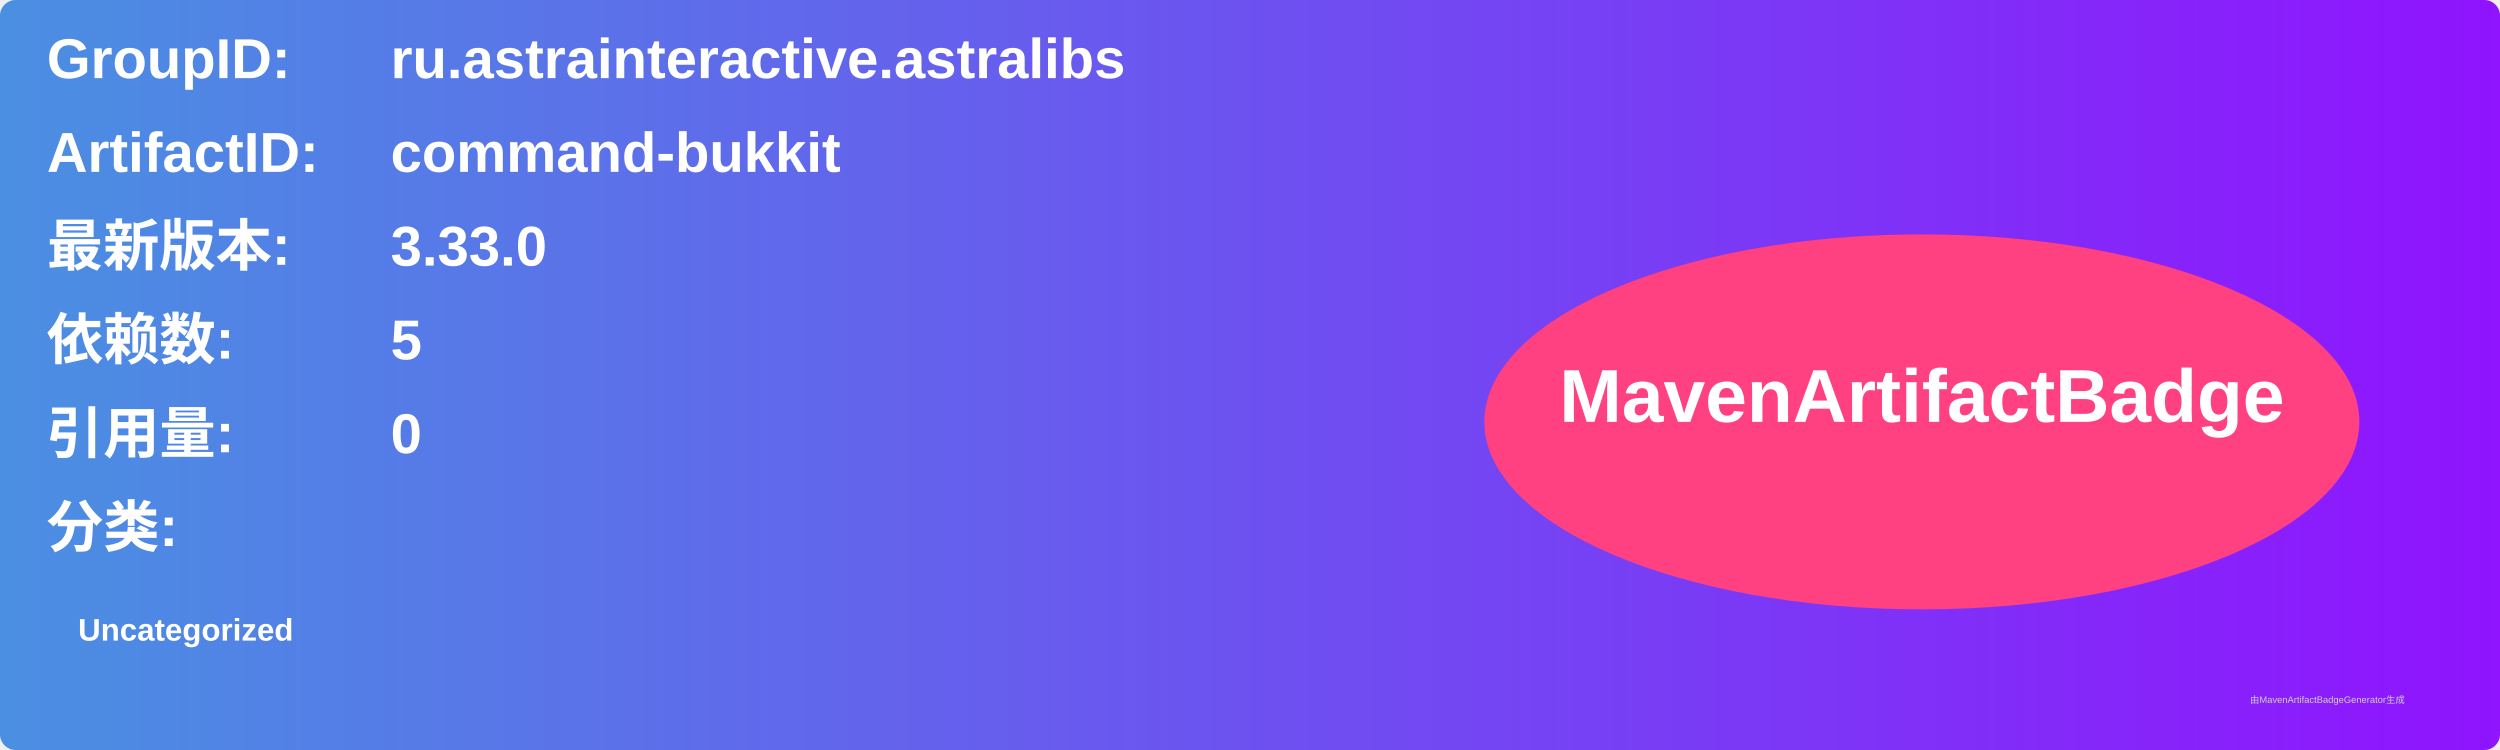
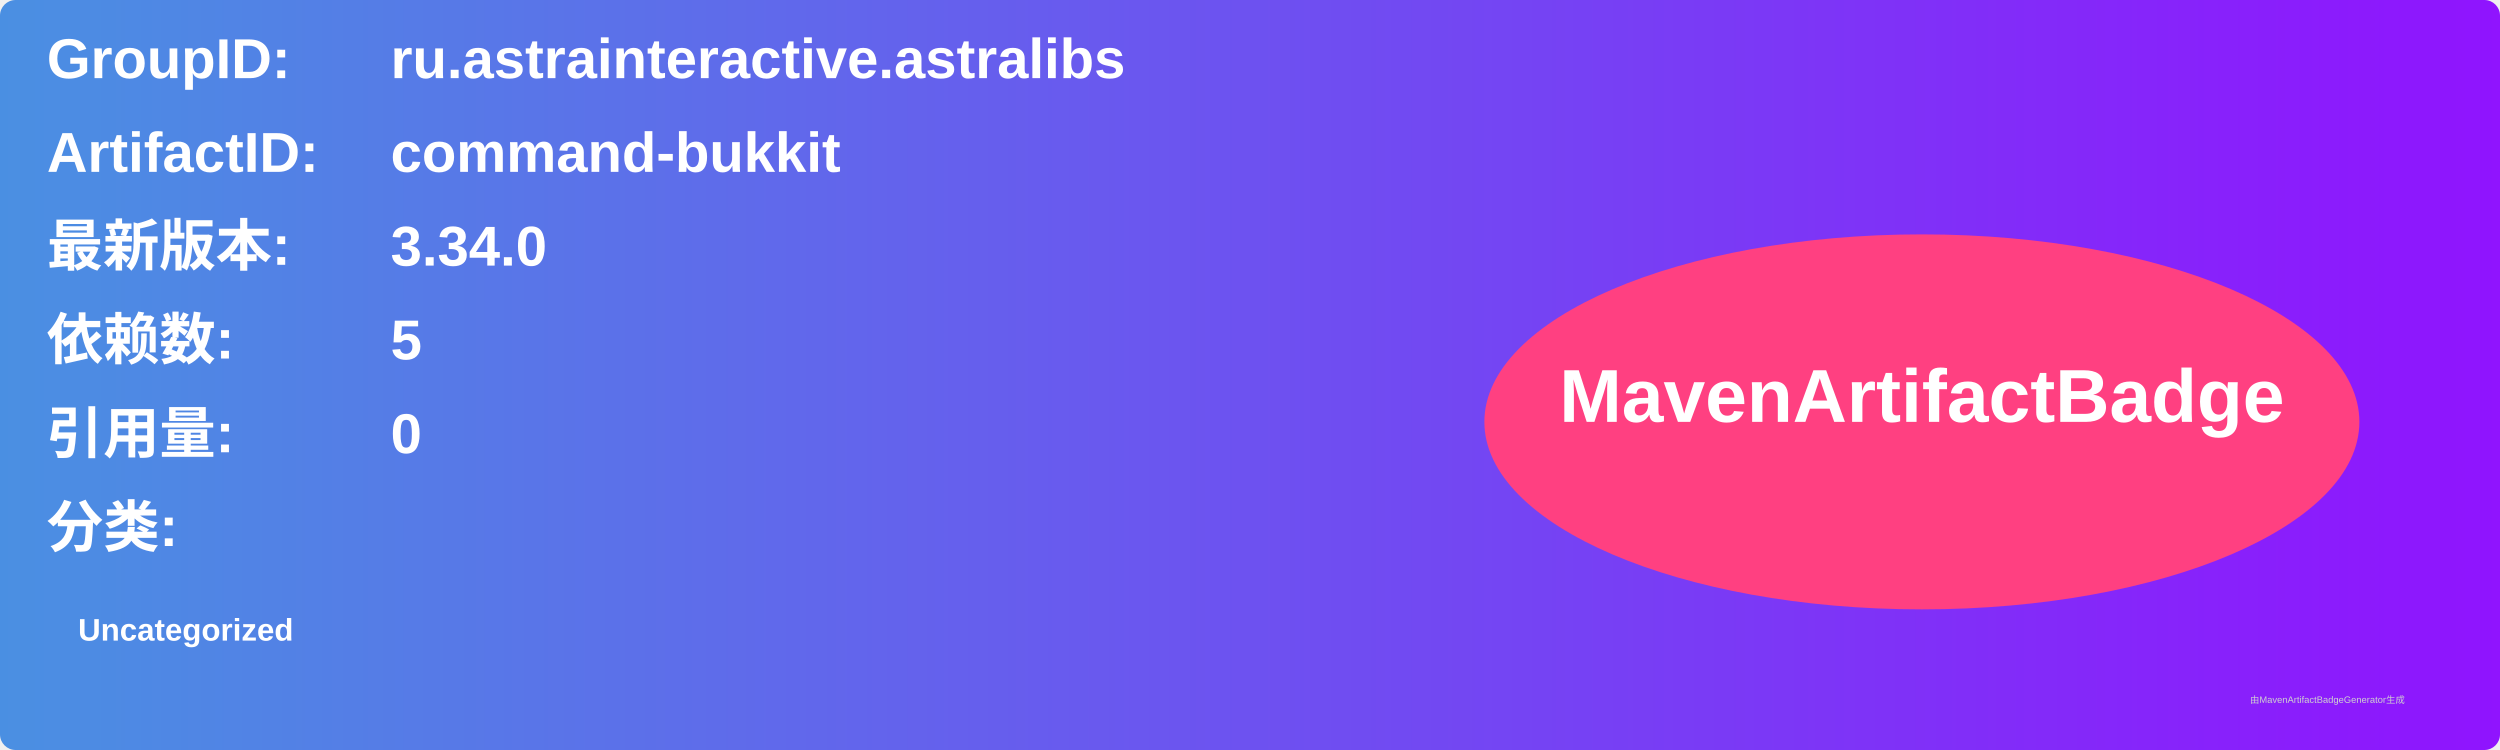
<svg xmlns="http://www.w3.org/2000/svg" width="800" height="240" viewBox="0 0 800 240">
  <linearGradient id="grad" x1="0%" y1="0%" x2="100%" y2="0%">
    <stop offset="0%" stop-color="#4a90e2" />
    <stop offset="100%" stop-color="#9013fe" />
  </linearGradient>
  <rect width="100%" height="100%" rx="5" ry="5" fill="url(#grad)" />
  <g transform="translate(15, 15)">
    <text x="0" y="10" font-family="Arial" font-size="18" fill="white" font-weight="bold" width="260">GroupID:</text>
    <text x="110" y="10" font-family="Arial" font-size="18" fill="white" font-weight="bold" width="460">ru.astrainteractive.astralibs</text>
    <text x="0" y="40" font-family="Arial" font-size="18" fill="white" font-weight="bold" width="260">ArtifactID:</text>
    <text x="110" y="40" font-family="Arial" font-size="18" fill="white" font-weight="bold" width="460">command-bukkit</text>
    <text x="0" y="70" font-family="Arial" font-size="18" fill="white" font-weight="bold">最新版本:</text>
    <text x="110" y="70" font-family="Arial" font-size="18" fill="white" font-weight="bold">
-       <tspan font-weight="bold">3.33.0</tspan>
+       <tspan font-weight="bold">3.34.0</tspan>
    </text>
    <text x="0" y="100" font-family="Arial" font-size="18" fill="white" font-weight="bold">依赖数: </text>
    <text x="110" y="100" font-family="Arial" font-size="18" fill="white">
      <tspan font-weight="bold">5</tspan>
    </text>
    <text x="0" y="130" font-family="Arial" font-size="18" fill="white" font-weight="bold">引用量: </text>
    <text x="110" y="130" font-family="Arial" font-size="18" fill="white">
      <tspan font-weight="bold">0</tspan>
    </text>
    <text x="0" y="160" font-family="Arial" font-size="18" fill="white" font-weight="bold">分类:</text>
    <text x="10" y="190" font-family="Arial" font-size="10" fill="white">
      <tspan font-weight="bold">Uncategorized</tspan>
    </text>
    <ellipse cx="600" cy="120" rx="140" ry="60" fill="#ff4081" />
    <text x="600" y="120" text-anchor="middle" font-family="Arial" font-size="24" fill="white" font-weight="bold">MavenArtifactBadge</text>
  </g>
  <text x="720" y="225" font-family="Arial" font-size="3" fill="#d0d0d0">由MavenArtifactBadgeGenerator生成</text>
</svg>
